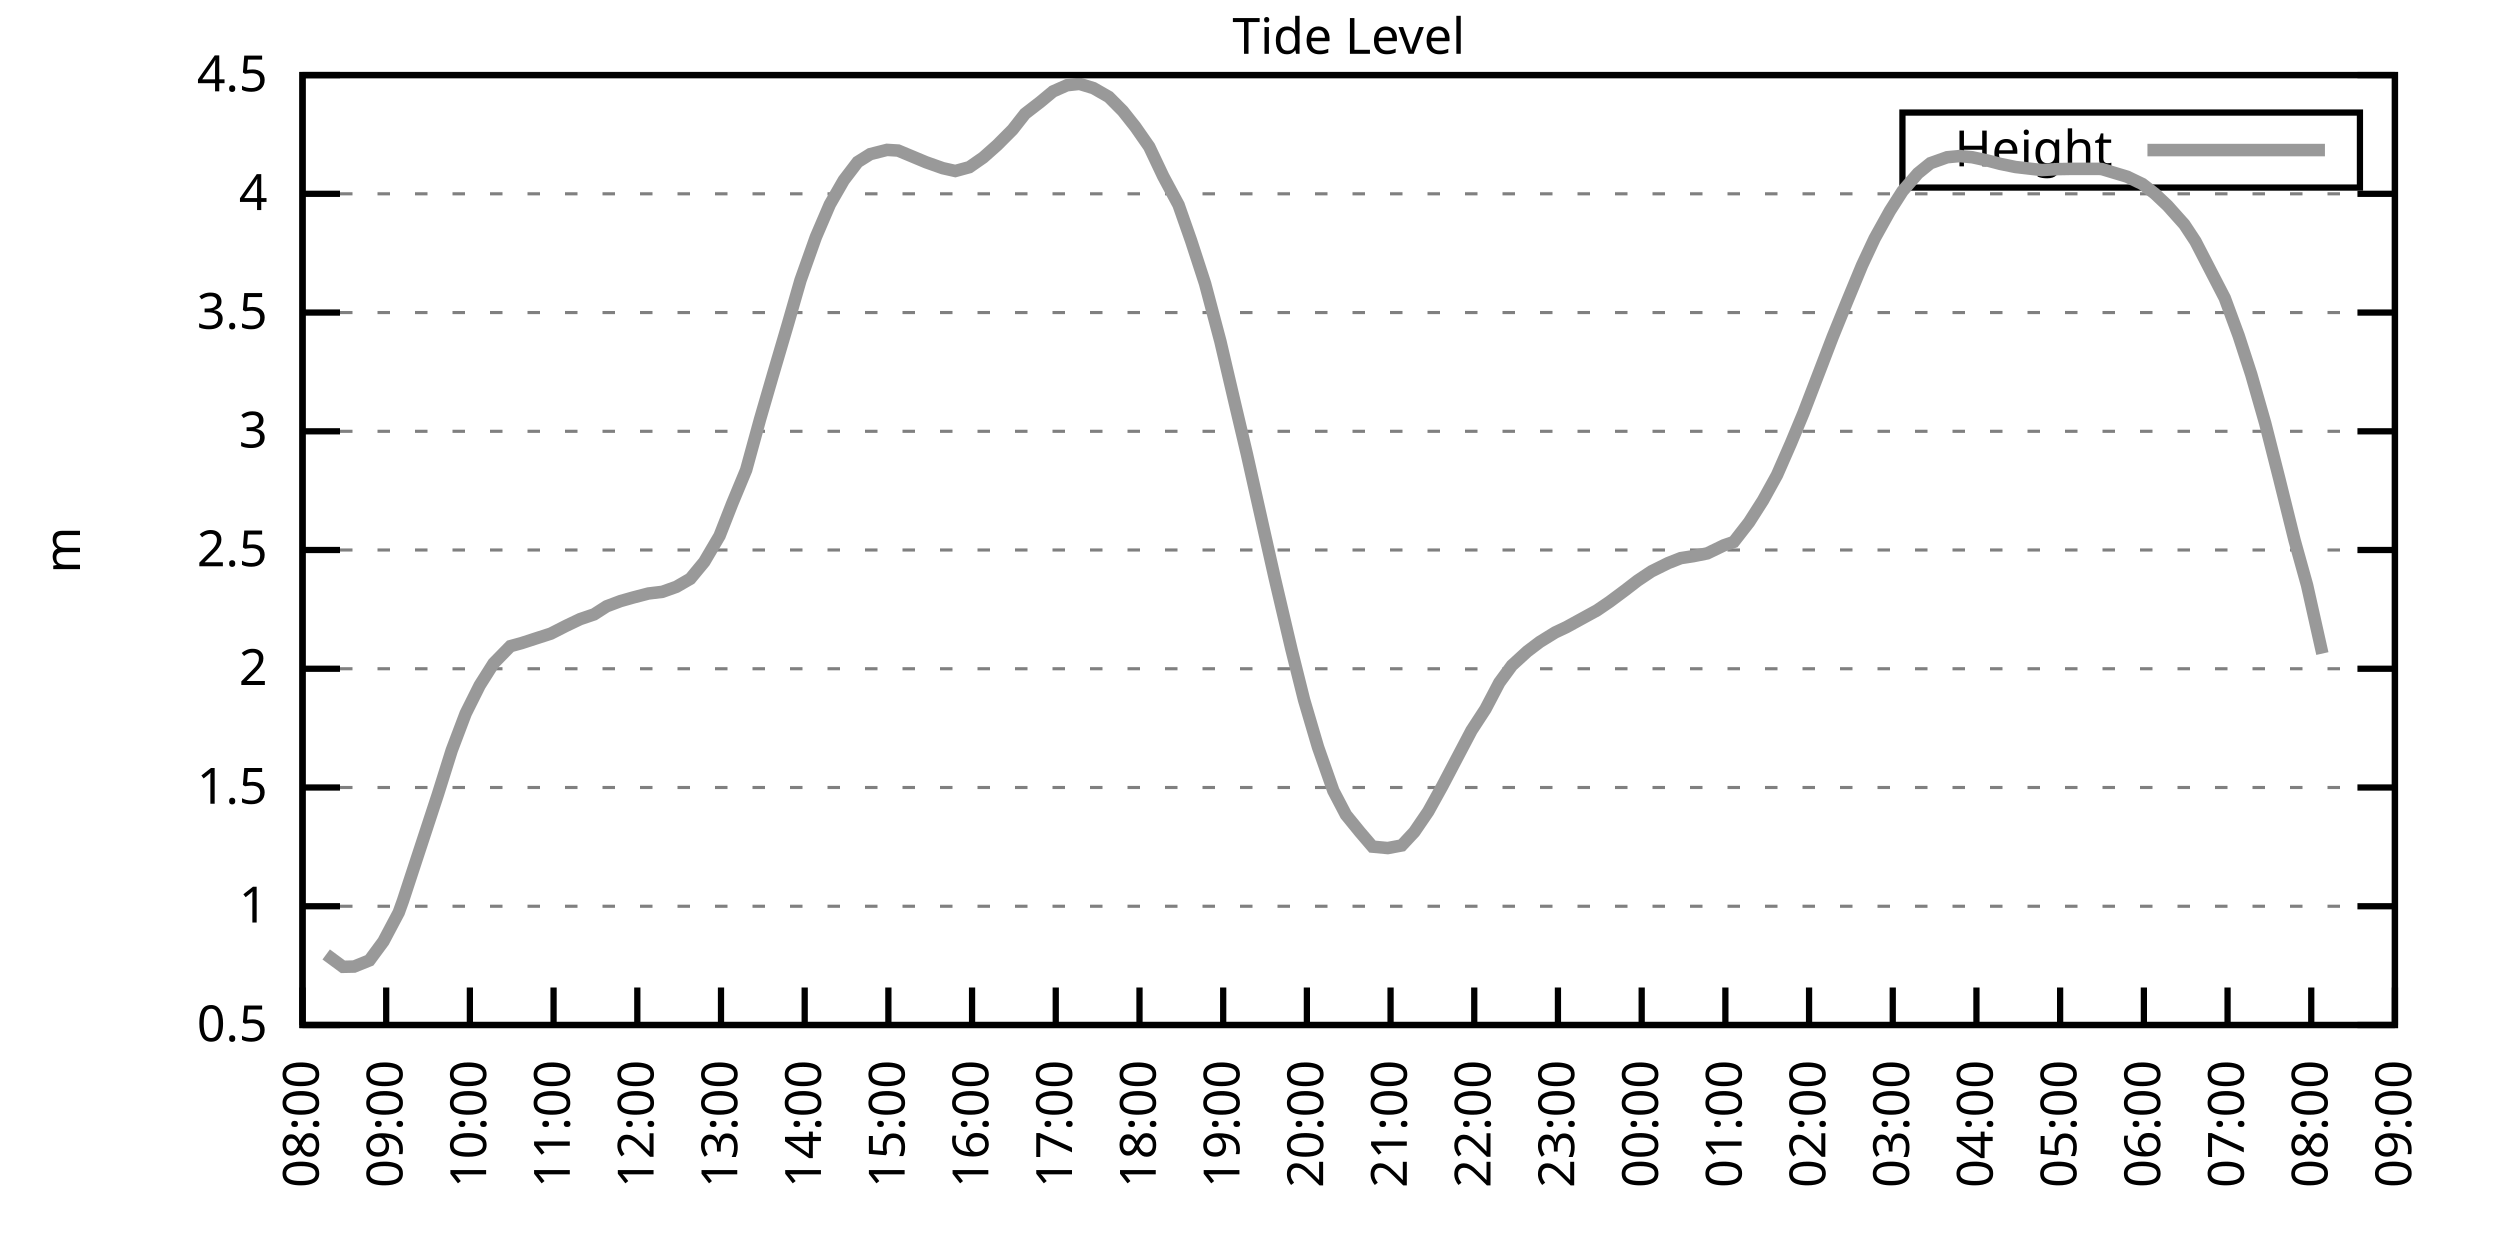
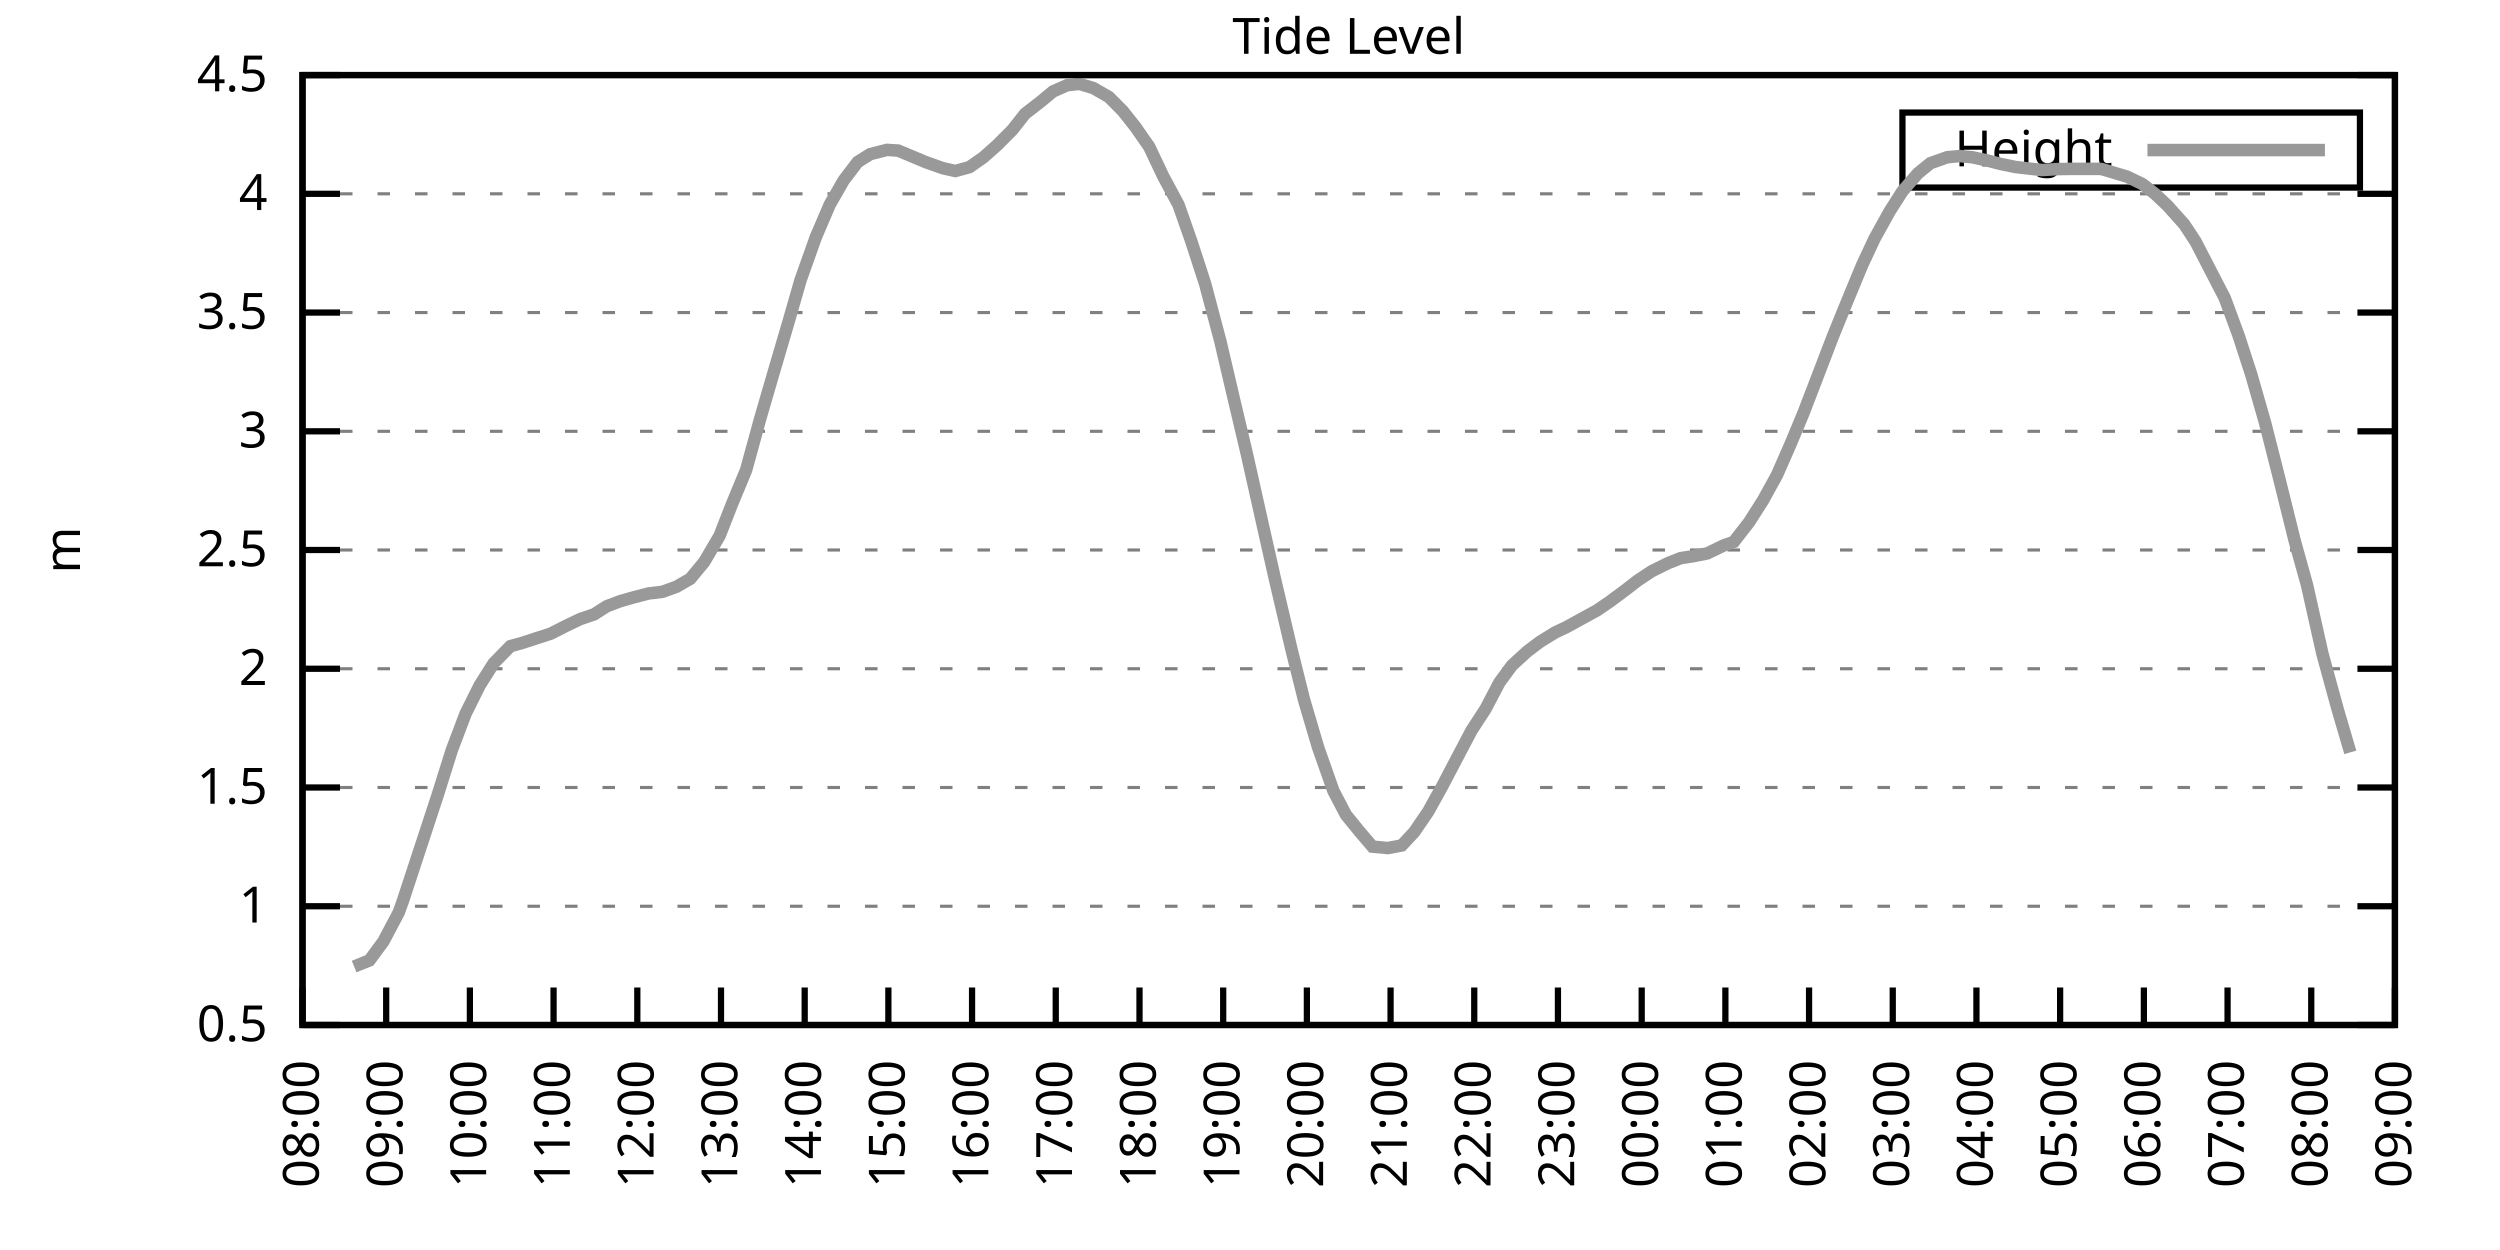
<svg xmlns="http://www.w3.org/2000/svg" xmlns:xlink="http://www.w3.org/1999/xlink" width="400" height="200" viewBox="0 0 400 200">
  <g id="gnuplot_canvas">
    <rect x="0" y="0" width="400" height="200" fill="none" />
    <defs>
      <circle id="gpDot" r="0.5" stroke-width="0.5" stroke="currentColor" />
      <path id="gpPt0" stroke-width="0.333" stroke="currentColor" d="M-1,0 h2 M0,-1 v2" />
      <path id="gpPt1" stroke-width="0.333" stroke="currentColor" d="M-1,-1 L1,1 M1,-1 L-1,1" />
      <path id="gpPt2" stroke-width="0.333" stroke="currentColor" d="M-1,0 L1,0 M0,-1 L0,1 M-1,-1 L1,1 M-1,1 L1,-1" />
      <rect id="gpPt3" stroke-width="0.333" stroke="currentColor" x="-1" y="-1" width="2" height="2" />
      <rect id="gpPt4" stroke-width="0.333" stroke="currentColor" fill="currentColor" x="-1" y="-1" width="2" height="2" />
      <circle id="gpPt5" stroke-width="0.333" stroke="currentColor" cx="0" cy="0" r="1" />
      <use xlink:href="#gpPt5" id="gpPt6" fill="currentColor" stroke="none" />
      <path id="gpPt7" stroke-width="0.333" stroke="currentColor" d="M0,-1.33 L-1.33,0.67 L1.33,0.67 z" />
      <use xlink:href="#gpPt7" id="gpPt8" fill="currentColor" stroke="none" />
      <use xlink:href="#gpPt7" id="gpPt9" stroke="currentColor" transform="rotate(180)" />
      <use xlink:href="#gpPt9" id="gpPt10" fill="currentColor" stroke="none" />
      <use xlink:href="#gpPt3" id="gpPt11" stroke="currentColor" transform="rotate(45)" />
      <use xlink:href="#gpPt11" id="gpPt12" fill="currentColor" stroke="none" />
      <path id="gpPt13" stroke-width="0.333" stroke="currentColor" d="M0,1.330 L1.265,0.411 L0.782,-1.067 L-0.782,-1.076 L-1.265,0.411 z" />
      <use xlink:href="#gpPt13" id="gpPt14" fill="currentColor" stroke="none" />
      <filter id="textbox" filterUnits="objectBoundingBox" x="0" y="0" height="1" width="1">
        <feFlood flood-color="white" flood-opacity="1" result="bgnd" />
        <feComposite in="SourceGraphic" in2="bgnd" operator="atop" />
      </filter>
      <filter id="greybox" filterUnits="objectBoundingBox" x="0" y="0" height="1" width="1">
        <feFlood flood-color="lightgrey" flood-opacity="1" result="grey" />
        <feComposite in="SourceGraphic" in2="grey" operator="atop" />
      </filter>
    </defs>
    <g fill="none" color="white" stroke="currentColor" stroke-width="1.00" stroke-linecap="butt" stroke-linejoin="miter">
</g>
    <g fill="none" color="black" stroke="currentColor" stroke-width="1.00" stroke-linecap="butt" stroke-linejoin="miter">
      <g stroke="none" shape-rendering="crispEdges">
        <polygon fill="rgb(255, 255, 255)" points="48.40,164.00 383.18,164.00 383.18,12.02 48.40,12.02 " />
      </g>
    </g>
    <g fill="none" color="black" stroke="currentColor" stroke-width="1.00" stroke-linecap="butt" stroke-linejoin="miter">
</g>
    <g fill="none" color="black" stroke="black" stroke-width="0.50" stroke-linecap="butt" stroke-linejoin="miter">
</g>
    <g fill="none" color="gray" stroke="currentColor" stroke-width="0.50" stroke-linecap="butt" stroke-linejoin="miter">
      <path stroke="gray" stroke-dasharray="2,4" class="gridline" d="M48.40,164.00 L383.19,164.00  " />
    </g>
    <g fill="none" color="gray" stroke="gray" stroke-width="1.00" stroke-linecap="butt" stroke-linejoin="miter">
</g>
    <g fill="none" color="black" stroke="currentColor" stroke-width="1.00" stroke-linecap="butt" stroke-linejoin="miter">
      <path stroke="black" d="M48.40,164.00 L54.40,164.00 M383.19,164.00 L377.19,164.00  " />
      <g transform="translate(42.80,166.60)" stroke="none" fill="black" font-family="Sans" font-size="8.00" text-anchor="end">
        <text>
          <tspan font-family="Sans"> 0.5</tspan>
        </text>
      </g>
    </g>
    <g fill="none" color="black" stroke="currentColor" stroke-width="1.00" stroke-linecap="butt" stroke-linejoin="miter">
</g>
    <g fill="none" color="black" stroke="black" stroke-width="0.50" stroke-linecap="butt" stroke-linejoin="miter">
</g>
    <g fill="none" color="gray" stroke="currentColor" stroke-width="0.50" stroke-linecap="butt" stroke-linejoin="miter">
      <path stroke="gray" stroke-dasharray="2,4" class="gridline" d="M48.40,145.00 L383.19,145.00  " />
    </g>
    <g fill="none" color="gray" stroke="gray" stroke-width="1.00" stroke-linecap="butt" stroke-linejoin="miter">
</g>
    <g fill="none" color="black" stroke="currentColor" stroke-width="1.00" stroke-linecap="butt" stroke-linejoin="miter">
      <path stroke="black" d="M48.40,145.00 L54.40,145.00 M383.19,145.00 L377.19,145.00  " />
      <g transform="translate(42.80,147.60)" stroke="none" fill="black" font-family="Sans" font-size="8.00" text-anchor="end">
        <text>
          <tspan font-family="Sans"> 1</tspan>
        </text>
      </g>
    </g>
    <g fill="none" color="black" stroke="currentColor" stroke-width="1.00" stroke-linecap="butt" stroke-linejoin="miter">
</g>
    <g fill="none" color="black" stroke="black" stroke-width="0.50" stroke-linecap="butt" stroke-linejoin="miter">
</g>
    <g fill="none" color="gray" stroke="currentColor" stroke-width="0.50" stroke-linecap="butt" stroke-linejoin="miter">
      <path stroke="gray" stroke-dasharray="2,4" class="gridline" d="M48.40,126.00 L383.19,126.00  " />
    </g>
    <g fill="none" color="gray" stroke="gray" stroke-width="1.00" stroke-linecap="butt" stroke-linejoin="miter">
</g>
    <g fill="none" color="black" stroke="currentColor" stroke-width="1.00" stroke-linecap="butt" stroke-linejoin="miter">
      <path stroke="black" d="M48.40,126.00 L54.40,126.00 M383.19,126.00 L377.19,126.00  " />
      <g transform="translate(42.80,128.60)" stroke="none" fill="black" font-family="Sans" font-size="8.00" text-anchor="end">
        <text>
          <tspan font-family="Sans"> 1.5</tspan>
        </text>
      </g>
    </g>
    <g fill="none" color="black" stroke="currentColor" stroke-width="1.00" stroke-linecap="butt" stroke-linejoin="miter">
</g>
    <g fill="none" color="black" stroke="black" stroke-width="0.50" stroke-linecap="butt" stroke-linejoin="miter">
</g>
    <g fill="none" color="gray" stroke="currentColor" stroke-width="0.50" stroke-linecap="butt" stroke-linejoin="miter">
      <path stroke="gray" stroke-dasharray="2,4" class="gridline" d="M48.40,107.00 L383.19,107.00  " />
    </g>
    <g fill="none" color="gray" stroke="gray" stroke-width="1.00" stroke-linecap="butt" stroke-linejoin="miter">
</g>
    <g fill="none" color="black" stroke="currentColor" stroke-width="1.00" stroke-linecap="butt" stroke-linejoin="miter">
      <path stroke="black" d="M48.40,107.00 L54.40,107.00 M383.19,107.00 L377.19,107.00  " />
      <g transform="translate(42.80,109.60)" stroke="none" fill="black" font-family="Sans" font-size="8.00" text-anchor="end">
        <text>
          <tspan font-family="Sans"> 2</tspan>
        </text>
      </g>
    </g>
    <g fill="none" color="black" stroke="currentColor" stroke-width="1.00" stroke-linecap="butt" stroke-linejoin="miter">
</g>
    <g fill="none" color="black" stroke="black" stroke-width="0.50" stroke-linecap="butt" stroke-linejoin="miter">
</g>
    <g fill="none" color="gray" stroke="currentColor" stroke-width="0.50" stroke-linecap="butt" stroke-linejoin="miter">
      <path stroke="gray" stroke-dasharray="2,4" class="gridline" d="M48.40,88.00 L383.19,88.00  " />
    </g>
    <g fill="none" color="gray" stroke="gray" stroke-width="1.00" stroke-linecap="butt" stroke-linejoin="miter">
</g>
    <g fill="none" color="black" stroke="currentColor" stroke-width="1.00" stroke-linecap="butt" stroke-linejoin="miter">
      <path stroke="black" d="M48.40,88.00 L54.40,88.00 M383.19,88.00 L377.19,88.00  " />
      <g transform="translate(42.80,90.60)" stroke="none" fill="black" font-family="Sans" font-size="8.00" text-anchor="end">
        <text>
          <tspan font-family="Sans"> 2.5</tspan>
        </text>
      </g>
    </g>
    <g fill="none" color="black" stroke="currentColor" stroke-width="1.00" stroke-linecap="butt" stroke-linejoin="miter">
</g>
    <g fill="none" color="black" stroke="black" stroke-width="0.50" stroke-linecap="butt" stroke-linejoin="miter">
</g>
    <g fill="none" color="gray" stroke="currentColor" stroke-width="0.50" stroke-linecap="butt" stroke-linejoin="miter">
      <path stroke="gray" stroke-dasharray="2,4" class="gridline" d="M48.40,69.01 L383.19,69.01  " />
    </g>
    <g fill="none" color="gray" stroke="gray" stroke-width="1.00" stroke-linecap="butt" stroke-linejoin="miter">
</g>
    <g fill="none" color="black" stroke="currentColor" stroke-width="1.00" stroke-linecap="butt" stroke-linejoin="miter">
      <path stroke="black" d="M48.40,69.01 L54.40,69.01 M383.19,69.01 L377.19,69.01  " />
      <g transform="translate(42.80,71.61)" stroke="none" fill="black" font-family="Sans" font-size="8.00" text-anchor="end">
        <text>
          <tspan font-family="Sans"> 3</tspan>
        </text>
      </g>
    </g>
    <g fill="none" color="black" stroke="currentColor" stroke-width="1.00" stroke-linecap="butt" stroke-linejoin="miter">
</g>
    <g fill="none" color="black" stroke="black" stroke-width="0.50" stroke-linecap="butt" stroke-linejoin="miter">
</g>
    <g fill="none" color="gray" stroke="currentColor" stroke-width="0.50" stroke-linecap="butt" stroke-linejoin="miter">
      <path stroke="gray" stroke-dasharray="2,4" class="gridline" d="M48.40,50.01 L383.19,50.01  " />
    </g>
    <g fill="none" color="gray" stroke="gray" stroke-width="1.00" stroke-linecap="butt" stroke-linejoin="miter">
</g>
    <g fill="none" color="black" stroke="currentColor" stroke-width="1.00" stroke-linecap="butt" stroke-linejoin="miter">
      <path stroke="black" d="M48.40,50.01 L54.40,50.01 M383.19,50.01 L377.19,50.01  " />
      <g transform="translate(42.80,52.61)" stroke="none" fill="black" font-family="Sans" font-size="8.00" text-anchor="end">
        <text>
          <tspan font-family="Sans"> 3.5</tspan>
        </text>
      </g>
    </g>
    <g fill="none" color="black" stroke="currentColor" stroke-width="1.00" stroke-linecap="butt" stroke-linejoin="miter">
</g>
    <g fill="none" color="black" stroke="black" stroke-width="0.50" stroke-linecap="butt" stroke-linejoin="miter">
</g>
    <g fill="none" color="gray" stroke="currentColor" stroke-width="0.50" stroke-linecap="butt" stroke-linejoin="miter">
      <path stroke="gray" stroke-dasharray="2,4" class="gridline" d="M48.40,31.01 L383.19,31.01  " />
    </g>
    <g fill="none" color="gray" stroke="gray" stroke-width="1.00" stroke-linecap="butt" stroke-linejoin="miter">
</g>
    <g fill="none" color="black" stroke="currentColor" stroke-width="1.00" stroke-linecap="butt" stroke-linejoin="miter">
      <path stroke="black" d="M48.40,31.01 L54.40,31.01 M383.19,31.01 L377.19,31.01  " />
      <g transform="translate(42.80,33.61)" stroke="none" fill="black" font-family="Sans" font-size="8.00" text-anchor="end">
        <text>
          <tspan font-family="Sans"> 4</tspan>
        </text>
      </g>
    </g>
    <g fill="none" color="black" stroke="currentColor" stroke-width="1.00" stroke-linecap="butt" stroke-linejoin="miter">
</g>
    <g fill="none" color="black" stroke="black" stroke-width="0.50" stroke-linecap="butt" stroke-linejoin="miter">
</g>
    <g fill="none" color="gray" stroke="currentColor" stroke-width="0.50" stroke-linecap="butt" stroke-linejoin="miter">
      <path stroke="gray" stroke-dasharray="2,4" class="gridline" d="M48.40,12.01 L383.19,12.01  " />
    </g>
    <g fill="none" color="gray" stroke="gray" stroke-width="1.00" stroke-linecap="butt" stroke-linejoin="miter">
</g>
    <g fill="none" color="black" stroke="currentColor" stroke-width="1.00" stroke-linecap="butt" stroke-linejoin="miter">
      <path stroke="black" d="M48.40,12.01 L54.40,12.01 M383.19,12.01 L377.19,12.01  " />
      <g transform="translate(42.80,14.61)" stroke="none" fill="black" font-family="Sans" font-size="8.00" text-anchor="end">
        <text>
          <tspan font-family="Sans"> 4.5</tspan>
        </text>
      </g>
    </g>
    <g fill="none" color="black" stroke="currentColor" stroke-width="1.00" stroke-linecap="butt" stroke-linejoin="miter">
      <path stroke="black" d="M48.40,164.00 L48.40,158.00  " />
      <g transform="translate(51.00,169.60) rotate(270.00)" stroke="none" fill="black" font-family="Sans" font-size="8.00" text-anchor="end">
        <text>
          <tspan font-family="Sans">08:00</tspan>
        </text>
      </g>
    </g>
    <g fill="none" color="black" stroke="currentColor" stroke-width="1.00" stroke-linecap="butt" stroke-linejoin="miter">
      <path stroke="black" d="M61.79,164.00 L61.79,158.00  " />
      <g transform="translate(64.39,169.60) rotate(270.00)" stroke="none" fill="black" font-family="Sans" font-size="8.00" text-anchor="end">
        <text>
          <tspan font-family="Sans">09:00</tspan>
        </text>
      </g>
    </g>
    <g fill="none" color="black" stroke="currentColor" stroke-width="1.00" stroke-linecap="butt" stroke-linejoin="miter">
      <path stroke="black" d="M75.18,164.00 L75.18,158.00  " />
      <g transform="translate(77.78,169.60) rotate(270.00)" stroke="none" fill="black" font-family="Sans" font-size="8.00" text-anchor="end">
        <text>
          <tspan font-family="Sans">10:00</tspan>
        </text>
      </g>
    </g>
    <g fill="none" color="black" stroke="currentColor" stroke-width="1.00" stroke-linecap="butt" stroke-linejoin="miter">
      <path stroke="black" d="M88.57,164.00 L88.57,158.00  " />
      <g transform="translate(91.17,169.60) rotate(270.00)" stroke="none" fill="black" font-family="Sans" font-size="8.00" text-anchor="end">
        <text>
          <tspan font-family="Sans">11:00</tspan>
        </text>
      </g>
    </g>
    <g fill="none" color="black" stroke="currentColor" stroke-width="1.00" stroke-linecap="butt" stroke-linejoin="miter">
      <path stroke="black" d="M101.97,164.00 L101.97,158.00  " />
      <g transform="translate(104.57,169.60) rotate(270.00)" stroke="none" fill="black" font-family="Sans" font-size="8.00" text-anchor="end">
        <text>
          <tspan font-family="Sans">12:00</tspan>
        </text>
      </g>
    </g>
    <g fill="none" color="black" stroke="currentColor" stroke-width="1.00" stroke-linecap="butt" stroke-linejoin="miter">
      <path stroke="black" d="M115.36,164.00 L115.36,158.00  " />
      <g transform="translate(117.96,169.60) rotate(270.00)" stroke="none" fill="black" font-family="Sans" font-size="8.00" text-anchor="end">
        <text>
          <tspan font-family="Sans">13:00</tspan>
        </text>
      </g>
    </g>
    <g fill="none" color="black" stroke="currentColor" stroke-width="1.00" stroke-linecap="butt" stroke-linejoin="miter">
      <path stroke="black" d="M128.75,164.00 L128.75,158.00  " />
      <g transform="translate(131.35,169.60) rotate(270.00)" stroke="none" fill="black" font-family="Sans" font-size="8.00" text-anchor="end">
        <text>
          <tspan font-family="Sans">14:00</tspan>
        </text>
      </g>
    </g>
    <g fill="none" color="black" stroke="currentColor" stroke-width="1.00" stroke-linecap="butt" stroke-linejoin="miter">
      <path stroke="black" d="M142.14,164.00 L142.14,158.00  " />
      <g transform="translate(144.74,169.60) rotate(270.00)" stroke="none" fill="black" font-family="Sans" font-size="8.00" text-anchor="end">
        <text>
          <tspan font-family="Sans">15:00</tspan>
        </text>
      </g>
    </g>
    <g fill="none" color="black" stroke="currentColor" stroke-width="1.00" stroke-linecap="butt" stroke-linejoin="miter">
      <path stroke="black" d="M155.53,164.00 L155.53,158.00  " />
      <g transform="translate(158.13,169.60) rotate(270.00)" stroke="none" fill="black" font-family="Sans" font-size="8.00" text-anchor="end">
        <text>
          <tspan font-family="Sans">16:00</tspan>
        </text>
      </g>
    </g>
    <g fill="none" color="black" stroke="currentColor" stroke-width="1.00" stroke-linecap="butt" stroke-linejoin="miter">
      <path stroke="black" d="M168.92,164.00 L168.92,158.00  " />
      <g transform="translate(171.52,169.60) rotate(270.00)" stroke="none" fill="black" font-family="Sans" font-size="8.00" text-anchor="end">
        <text>
          <tspan font-family="Sans">17:00</tspan>
        </text>
      </g>
    </g>
    <g fill="none" color="black" stroke="currentColor" stroke-width="1.00" stroke-linecap="butt" stroke-linejoin="miter">
      <path stroke="black" d="M182.32,164.00 L182.32,158.00  " />
      <g transform="translate(184.92,169.60) rotate(270.00)" stroke="none" fill="black" font-family="Sans" font-size="8.00" text-anchor="end">
        <text>
          <tspan font-family="Sans">18:00</tspan>
        </text>
      </g>
    </g>
    <g fill="none" color="black" stroke="currentColor" stroke-width="1.00" stroke-linecap="butt" stroke-linejoin="miter">
      <path stroke="black" d="M195.71,164.00 L195.71,158.00  " />
      <g transform="translate(198.31,169.60) rotate(270.00)" stroke="none" fill="black" font-family="Sans" font-size="8.00" text-anchor="end">
        <text>
          <tspan font-family="Sans">19:00</tspan>
        </text>
      </g>
    </g>
    <g fill="none" color="black" stroke="currentColor" stroke-width="1.00" stroke-linecap="butt" stroke-linejoin="miter">
      <path stroke="black" d="M209.10,164.00 L209.10,158.00  " />
      <g transform="translate(211.70,169.60) rotate(270.00)" stroke="none" fill="black" font-family="Sans" font-size="8.00" text-anchor="end">
        <text>
          <tspan font-family="Sans">20:00</tspan>
        </text>
      </g>
    </g>
    <g fill="none" color="black" stroke="currentColor" stroke-width="1.00" stroke-linecap="butt" stroke-linejoin="miter">
      <path stroke="black" d="M222.49,164.00 L222.49,158.00  " />
      <g transform="translate(225.09,169.60) rotate(270.00)" stroke="none" fill="black" font-family="Sans" font-size="8.00" text-anchor="end">
        <text>
          <tspan font-family="Sans">21:00</tspan>
        </text>
      </g>
    </g>
    <g fill="none" color="black" stroke="currentColor" stroke-width="1.00" stroke-linecap="butt" stroke-linejoin="miter">
      <path stroke="black" d="M235.88,164.00 L235.88,158.00  " />
      <g transform="translate(238.48,169.60) rotate(270.00)" stroke="none" fill="black" font-family="Sans" font-size="8.00" text-anchor="end">
        <text>
          <tspan font-family="Sans">22:00</tspan>
        </text>
      </g>
    </g>
    <g fill="none" color="black" stroke="currentColor" stroke-width="1.00" stroke-linecap="butt" stroke-linejoin="miter">
      <path stroke="black" d="M249.27,164.00 L249.27,158.00  " />
      <g transform="translate(251.87,169.60) rotate(270.00)" stroke="none" fill="black" font-family="Sans" font-size="8.00" text-anchor="end">
        <text>
          <tspan font-family="Sans">23:00</tspan>
        </text>
      </g>
    </g>
    <g fill="none" color="black" stroke="currentColor" stroke-width="1.00" stroke-linecap="butt" stroke-linejoin="miter">
      <path stroke="black" d="M262.67,164.00 L262.67,158.00  " />
      <g transform="translate(265.27,169.60) rotate(270.00)" stroke="none" fill="black" font-family="Sans" font-size="8.00" text-anchor="end">
        <text>
          <tspan font-family="Sans">00:00</tspan>
        </text>
      </g>
    </g>
    <g fill="none" color="black" stroke="currentColor" stroke-width="1.00" stroke-linecap="butt" stroke-linejoin="miter">
      <path stroke="black" d="M276.06,164.00 L276.06,158.00  " />
      <g transform="translate(278.66,169.60) rotate(270.00)" stroke="none" fill="black" font-family="Sans" font-size="8.00" text-anchor="end">
        <text>
          <tspan font-family="Sans">01:00</tspan>
        </text>
      </g>
    </g>
    <g fill="none" color="black" stroke="currentColor" stroke-width="1.00" stroke-linecap="butt" stroke-linejoin="miter">
      <path stroke="black" d="M289.45,164.00 L289.45,158.00  " />
      <g transform="translate(292.05,169.60) rotate(270.00)" stroke="none" fill="black" font-family="Sans" font-size="8.00" text-anchor="end">
        <text>
          <tspan font-family="Sans">02:00</tspan>
        </text>
      </g>
    </g>
    <g fill="none" color="black" stroke="currentColor" stroke-width="1.00" stroke-linecap="butt" stroke-linejoin="miter">
      <path stroke="black" d="M302.84,164.00 L302.84,158.00  " />
      <g transform="translate(305.44,169.60) rotate(270.00)" stroke="none" fill="black" font-family="Sans" font-size="8.00" text-anchor="end">
        <text>
          <tspan font-family="Sans">03:00</tspan>
        </text>
      </g>
    </g>
    <g fill="none" color="black" stroke="currentColor" stroke-width="1.00" stroke-linecap="butt" stroke-linejoin="miter">
      <path stroke="black" d="M316.23,164.00 L316.23,158.00  " />
      <g transform="translate(318.83,169.60) rotate(270.00)" stroke="none" fill="black" font-family="Sans" font-size="8.00" text-anchor="end">
        <text>
          <tspan font-family="Sans">04:00</tspan>
        </text>
      </g>
    </g>
    <g fill="none" color="black" stroke="currentColor" stroke-width="1.00" stroke-linecap="butt" stroke-linejoin="miter">
      <path stroke="black" d="M329.62,164.00 L329.62,158.00  " />
      <g transform="translate(332.22,169.60) rotate(270.00)" stroke="none" fill="black" font-family="Sans" font-size="8.00" text-anchor="end">
        <text>
          <tspan font-family="Sans">05:00</tspan>
        </text>
      </g>
    </g>
    <g fill="none" color="black" stroke="currentColor" stroke-width="1.00" stroke-linecap="butt" stroke-linejoin="miter">
      <path stroke="black" d="M343.02,164.00 L343.02,158.00  " />
      <g transform="translate(345.62,169.60) rotate(270.00)" stroke="none" fill="black" font-family="Sans" font-size="8.00" text-anchor="end">
        <text>
          <tspan font-family="Sans">06:00</tspan>
        </text>
      </g>
    </g>
    <g fill="none" color="black" stroke="currentColor" stroke-width="1.00" stroke-linecap="butt" stroke-linejoin="miter">
      <path stroke="black" d="M356.41,164.00 L356.41,158.00  " />
      <g transform="translate(359.01,169.60) rotate(270.00)" stroke="none" fill="black" font-family="Sans" font-size="8.00" text-anchor="end">
        <text>
          <tspan font-family="Sans">07:00</tspan>
        </text>
      </g>
    </g>
    <g fill="none" color="black" stroke="currentColor" stroke-width="1.00" stroke-linecap="butt" stroke-linejoin="miter">
      <path stroke="black" d="M369.80,164.00 L369.80,158.00  " />
      <g transform="translate(372.40,169.60) rotate(270.00)" stroke="none" fill="black" font-family="Sans" font-size="8.00" text-anchor="end">
        <text>
          <tspan font-family="Sans">08:00</tspan>
        </text>
      </g>
    </g>
    <g fill="none" color="black" stroke="currentColor" stroke-width="1.00" stroke-linecap="butt" stroke-linejoin="miter">
      <path stroke="black" d="M383.19,164.00 L383.19,158.00  " />
      <g transform="translate(385.79,169.60) rotate(270.00)" stroke="none" fill="black" font-family="Sans" font-size="8.00" text-anchor="end">
        <text>
          <tspan font-family="Sans">09:00</tspan>
        </text>
      </g>
    </g>
    <g fill="none" color="black" stroke="currentColor" stroke-width="1.00" stroke-linecap="butt" stroke-linejoin="miter">
</g>
    <g fill="none" color="black" stroke="currentColor" stroke-width="1.00" stroke-linecap="butt" stroke-linejoin="miter">
      <path stroke="black" d="M48.40,12.01 L48.40,164.00 L383.19,164.00 L383.19,12.01 L48.40,12.01 Z  " />
    </g>
    <g fill="none" color="black" stroke="currentColor" stroke-width="1.00" stroke-linecap="butt" stroke-linejoin="miter">
</g>
    <g fill="none" color="black" stroke="currentColor" stroke-width="1.00" stroke-linecap="butt" stroke-linejoin="miter">
      <path stroke="black" d="M304.39,30.01 L304.39,18.01 L377.59,18.01 L377.59,30.01 L304.39,30.01 Z  " />
    </g>
    <g id="Tide_level_plot_1">
      <g fill="none" color="white" stroke="black" stroke-width="2.00" stroke-linecap="butt" stroke-linejoin="miter">
</g>
      <g fill="none" color="black" stroke="currentColor" stroke-width="2.00" stroke-linecap="butt" stroke-linejoin="miter">
        <g transform="translate(337.99,26.61)" stroke="none" fill="black" font-family="Sans" font-size="8.00" text-anchor="end">
          <text>
            <tspan font-family="Sans">Height</tspan>
          </text>
        </g>
      </g>
      <g fill="none" color="black" stroke="currentColor" stroke-width="2.00" stroke-linecap="butt" stroke-linejoin="miter">
-         <path stroke="rgb(153, 153, 153)" d="M343.59,24.01 L371.99,24.01 M52.19,152.71 L54.87,154.69 L56.66,154.65 L59.11,153.66 L61.35,150.62 L63.80,145.99   L64.47,144.13 L70.05,127.14 L72.28,120.04 L74.51,114.15 L76.75,109.66 L78.98,106.13 L81.66,103.39 L83.44,102.90   L85.90,102.10 L88.13,101.38 L90.58,100.13 L92.82,99.06 L95.05,98.30 L97.06,97.01 L99.29,96.17 L101.30,95.60   L103.75,94.96 L105.98,94.69 L108.22,93.89 L110.45,92.60 L112.68,89.90 L115.13,85.73 L117.14,80.60 L119.38,75.20   L121.61,67.07 L123.62,60.15 L126.07,51.83 L128.08,44.84 L130.54,37.92 L132.77,32.72 L135.00,28.84 L137.23,25.92   L139.24,24.66 L141.92,23.98 L143.70,24.09 L145.71,24.93 L148.17,25.96 L150.85,26.91 L152.85,27.36 L155.09,26.75   L157.32,25.20 L159.55,23.22 L162.01,20.75 L164.01,18.20 L166.47,16.30 L168.48,14.63 L170.71,13.64 L172.72,13.42   L174.95,14.10 L177.41,15.51 L179.64,17.75 L181.65,20.29 L183.88,23.49 L186.11,28.20 L188.57,32.79 L190.57,38.49   L192.81,45.37 L195.26,54.61 L197.49,64.14 L199.50,72.65 L202.18,84.62 L203.97,92.56 L206.64,103.93 L208.65,111.98   L210.88,119.54 L213.34,126.53 L215.35,130.37 L217.58,133.11 L219.59,135.46 L222.04,135.69 L224.28,135.27 L226.29,133.11   L228.52,129.84 L230.75,125.81 L232.98,121.56 L235.44,116.88 L237.67,113.46 L239.90,109.21 L241.91,106.47 L244.36,104.23   L246.37,102.71 L248.83,101.19 L250.61,100.35 L253.51,98.76 L255.52,97.66 L257.53,96.29 L259.99,94.46 L262.00,92.91   L264.23,91.42 L266.91,90.09 L268.92,89.30 L270.92,88.99 L273.16,88.54 L275.83,87.25 L277.40,86.71 L279.85,83.56   L282.08,80.06 L284.32,76.00 L286.55,70.91 L288.56,66.08 L291.01,59.70 L293.24,53.88 L295.48,48.37 L297.93,42.45   L299.94,38.15 L302.39,33.74 L304.40,30.59 L306.86,27.74 L308.87,26.11 L311.54,25.16 L313.55,24.97 L315.56,25.16   L318.02,25.69 L320.03,26.22 L322.48,26.72 L324.71,26.98 L326.72,27.21 L329.18,27.06 L331.41,27.02 L333.42,27.02   L335.87,27.02 L336.32,27.06 L340.34,28.27 L342.79,29.45 L344.80,31.01 L346.81,32.91 L349.49,35.91 L351.27,38.61   L355.96,47.69 L358.19,53.73 L360.20,59.92 L362.43,67.71 L364.66,76.49 L367.12,86.41 L369.13,93.63 L371.58,104.57    " />
+         <path stroke="rgb(153, 153, 153)" d="M343.59,24.01 L371.99,24.01 M56.66,154.65 L59.11,153.66 L61.35,150.62 L63.80,145.99 L64.47,144.13 L70.05,127.14   L72.28,120.04 L74.51,114.15 L76.75,109.66 L78.98,106.13 L81.66,103.39 L83.44,102.90 L85.90,102.10 L88.13,101.38   L90.58,100.13 L92.82,99.06 L95.05,98.30 L97.06,97.01 L99.29,96.17 L101.30,95.60 L103.75,94.96 L105.98,94.69   L108.22,93.89 L110.45,92.60 L112.68,89.90 L115.13,85.73 L117.14,80.60 L119.38,75.20 L121.61,67.07 L123.62,60.15   L126.07,51.83 L128.08,44.84 L130.54,37.92 L132.77,32.72 L135.00,28.84 L137.23,25.92 L139.24,24.66 L141.92,23.98   L143.70,24.09 L145.71,24.93 L148.17,25.96 L150.85,26.91 L152.85,27.36 L155.09,26.75 L157.32,25.20 L159.55,23.22   L162.01,20.75 L164.01,18.20 L166.47,16.30 L168.48,14.63 L170.71,13.64 L172.72,13.42 L174.95,14.10 L177.41,15.51   L179.64,17.75 L181.65,20.29 L183.88,23.49 L186.11,28.20 L188.57,32.79 L190.57,38.49 L192.81,45.37 L195.26,54.61   L197.49,64.14 L199.50,72.65 L202.18,84.62 L203.97,92.56 L206.64,103.93 L208.65,111.98 L210.88,119.54 L213.34,126.53   L215.35,130.37 L217.58,133.11 L219.59,135.46 L222.04,135.69 L224.28,135.27 L226.29,133.11 L228.52,129.84 L230.75,125.81   L232.98,121.56 L235.44,116.88 L237.67,113.46 L239.90,109.21 L241.91,106.47 L244.36,104.23 L246.37,102.71 L248.83,101.19   L250.61,100.35 L253.51,98.76 L255.52,97.66 L257.53,96.29 L259.99,94.46 L262.00,92.91 L264.23,91.42 L266.91,90.09   L268.92,89.30 L270.92,88.99 L273.16,88.54 L275.83,87.25 L277.40,86.71 L279.85,83.56 L282.08,80.06 L284.32,76.00   L286.55,70.91 L288.56,66.08 L291.01,59.70 L293.24,53.88 L295.48,48.37 L297.93,42.45 L299.94,38.15 L302.39,33.74   L304.40,30.59 L306.86,27.74 L308.87,26.11 L311.54,25.16 L313.55,24.97 L315.56,25.16 L318.02,25.69 L320.03,26.22   L322.48,26.72 L324.71,26.98 L326.72,27.21 L329.18,27.06 L331.41,27.02 L333.42,27.02 L335.87,27.02 L336.32,27.06   L340.34,28.27 L342.79,29.45 L344.80,31.01 L346.81,32.91 L349.49,35.91 L351.27,38.61 L355.96,47.69 L358.19,53.73   L360.20,59.92 L362.43,67.71 L364.66,76.49 L367.12,86.41 L369.13,93.63 L371.58,104.57 L374.04,113.54 L376.05,120.38    " />
      </g>
    </g>
    <g fill="none" color="black" stroke="currentColor" stroke-width="2.00" stroke-linecap="butt" stroke-linejoin="miter">
</g>
    <g fill="none" color="black" stroke="black" stroke-width="1.00" stroke-linecap="butt" stroke-linejoin="miter">
</g>
    <g fill="none" color="black" stroke="currentColor" stroke-width="1.00" stroke-linecap="butt" stroke-linejoin="miter">
      <path stroke="black" d="M48.40,12.01 L48.40,164.00 L383.19,164.00 L383.19,12.01 L48.40,12.01 Z  " />
      <g transform="translate(12.80,88.01) rotate(270.00)" stroke="none" fill="black" font-family="Sans" font-size="8.00" text-anchor="middle">
        <text>
          <tspan font-family="Sans">m</tspan>
        </text>
      </g>
    </g>
    <g fill="none" color="black" stroke="currentColor" stroke-width="1.00" stroke-linecap="butt" stroke-linejoin="miter">
</g>
    <g fill="none" color="black" stroke="currentColor" stroke-width="1.00" stroke-linecap="butt" stroke-linejoin="miter">
      <g transform="translate(215.79,8.61)" stroke="none" fill="black" font-family="Sans" font-size="8.00" text-anchor="middle">
        <text>
          <tspan font-family="Sans">Tide Level</tspan>
        </text>
      </g>
    </g>
    <g fill="none" color="black" stroke="currentColor" stroke-width="1.00" stroke-linecap="butt" stroke-linejoin="miter">
</g>
  </g>
</svg>
